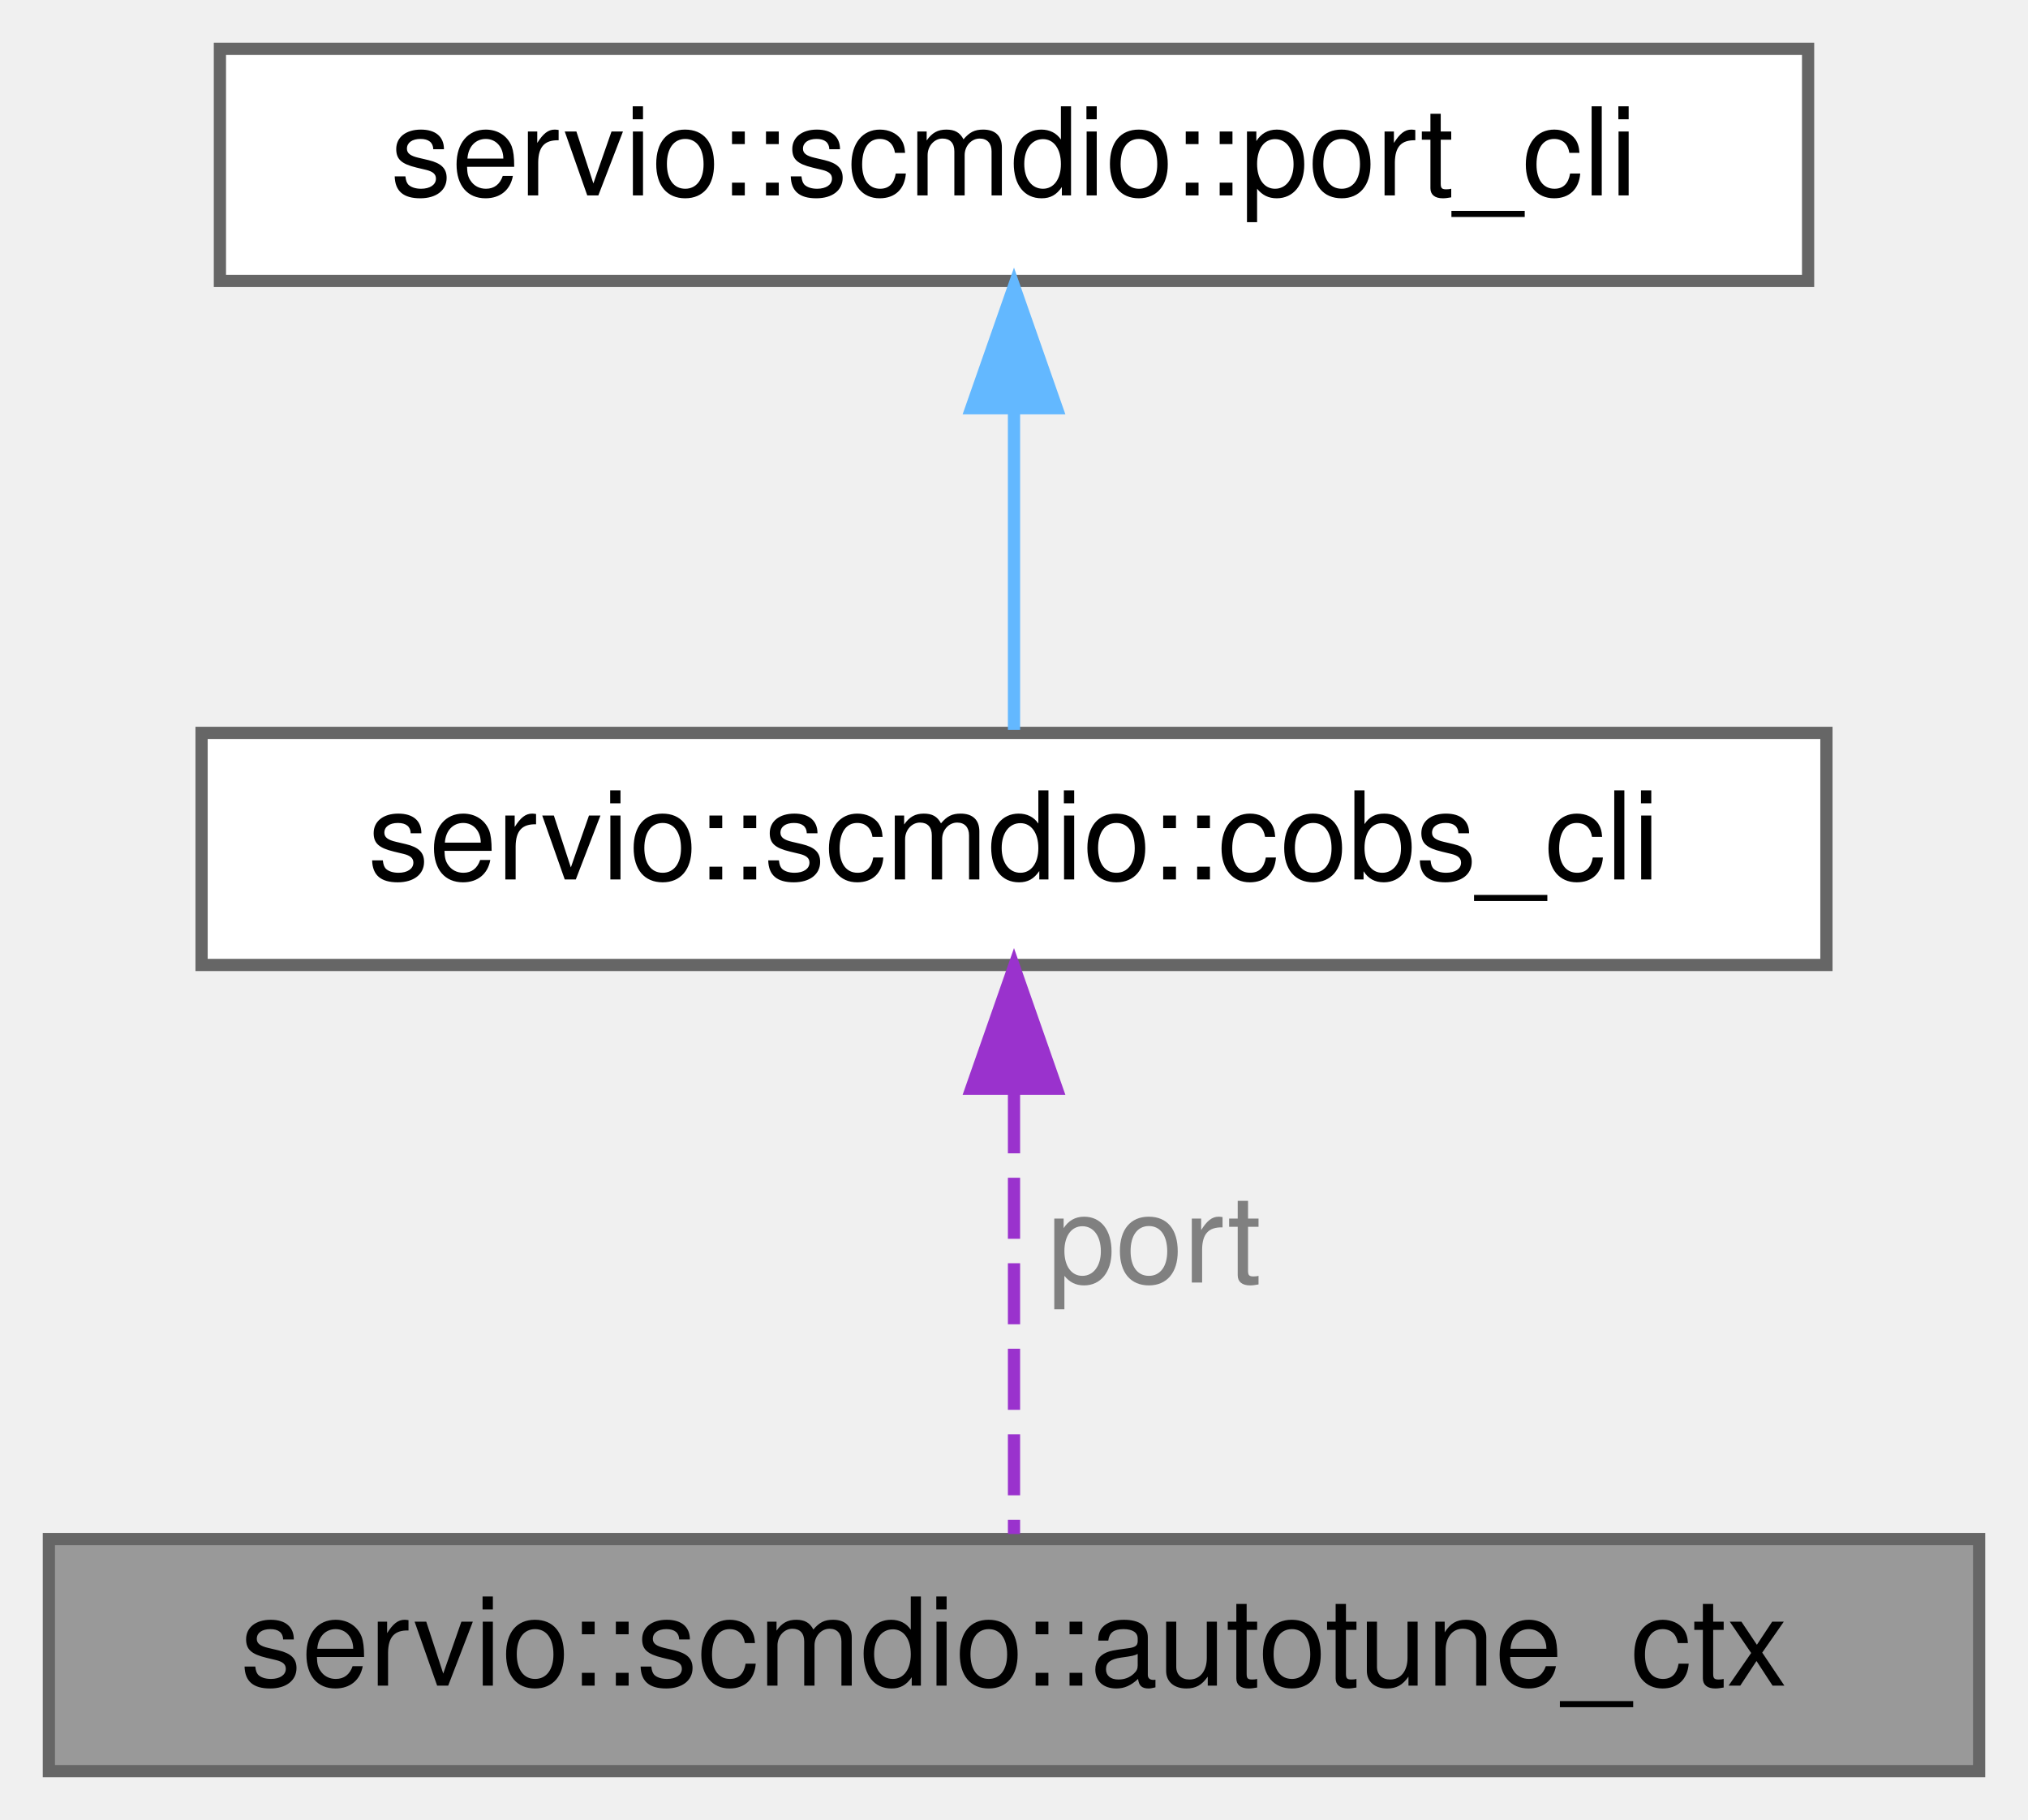
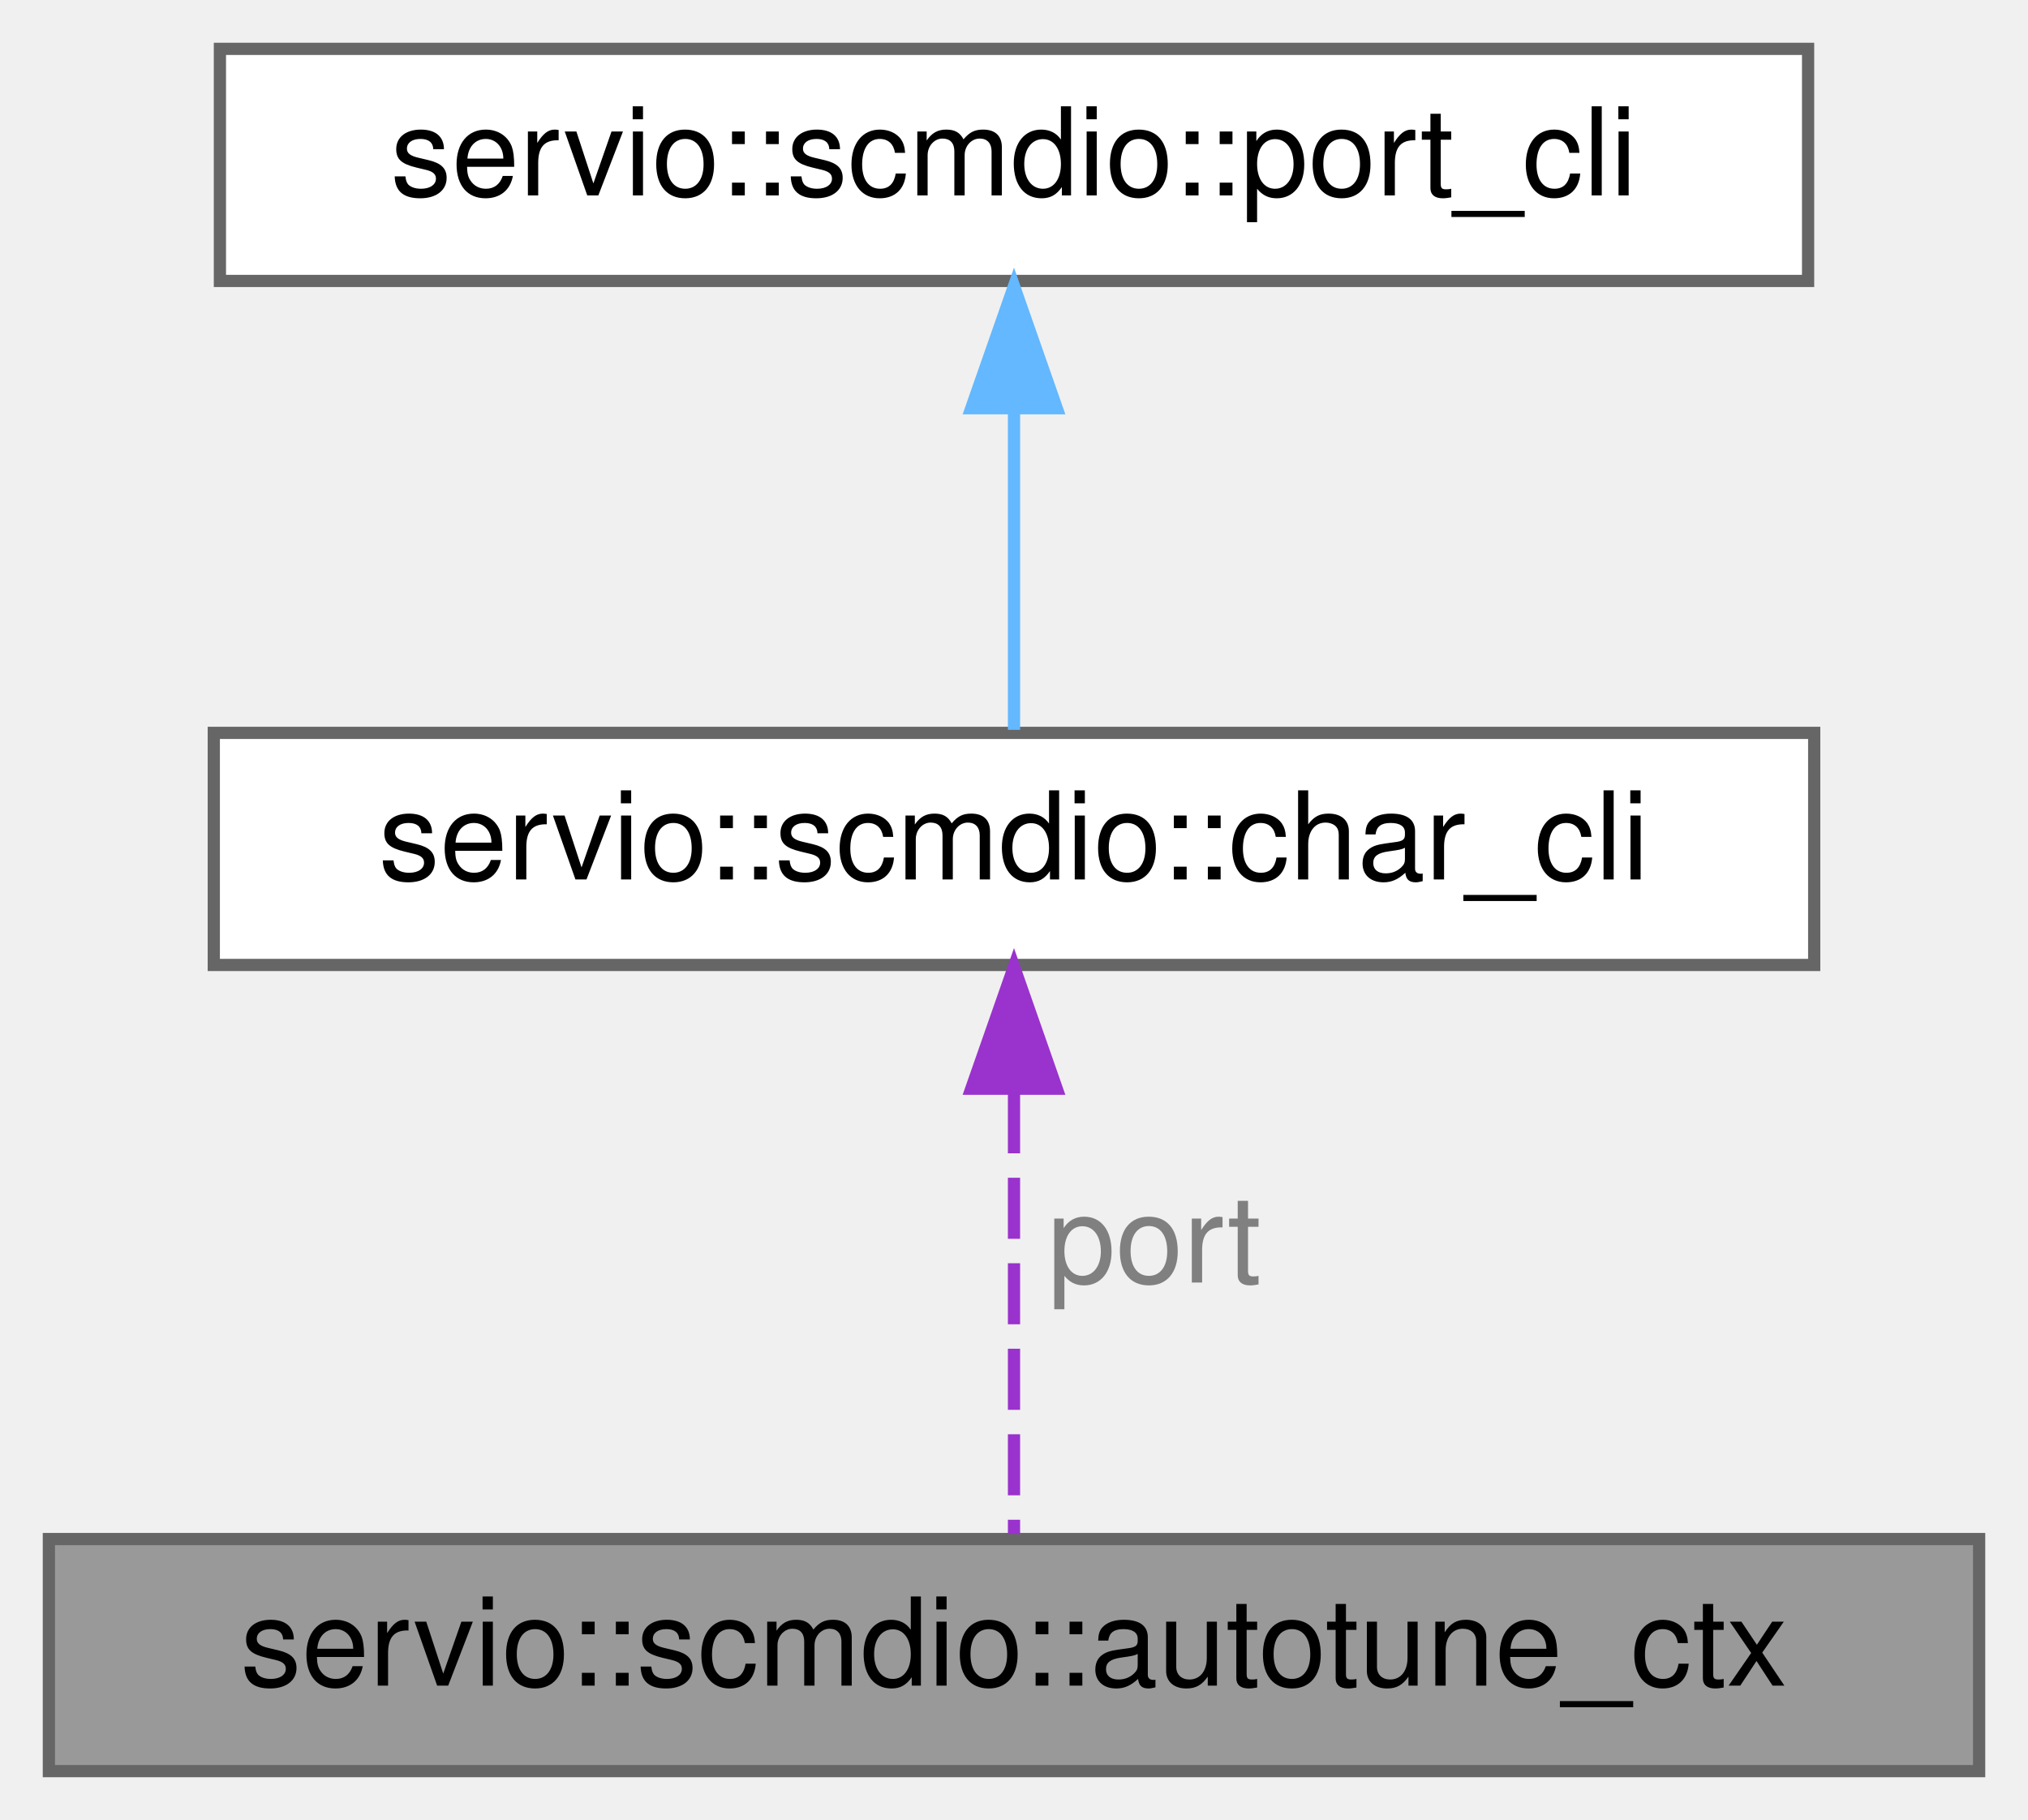
<svg xmlns="http://www.w3.org/2000/svg" xmlns:xlink="http://www.w3.org/1999/xlink" width="166pt" height="149pt" viewBox="0.00 0.00 166.00 149.00">
  <g id="graph0" class="graph" transform="scale(1 1) rotate(0) translate(4 145)">
    <g id="Node000001" class="node">
      <g id="a_Node000001">
        <a xlink:title=" ">
          <polygon fill="#999999" stroke="#666666" points="158,-19 0,-19 0,0 158,0 158,-19" />
          <text text-anchor="middle" x="79" y="-7" font-family="Helvetica,sans-Serif" font-size="10.00">servio::scmdio::autotune_ctx</text>
        </a>
      </g>
    </g>
    <g id="Node000002" class="node">
      <g id="a_Node000002">
-         <a xlink:href="structservio_1_1scmdio_1_1cobs__cli.html" target="_top" xlink:title=" ">
-           <polygon fill="white" stroke="#666666" points="145.5,-85 12.5,-85 12.5,-66 145.5,-66 145.5,-85" />
-           <text text-anchor="middle" x="79" y="-73" font-family="Helvetica,sans-Serif" font-size="10.00">servio::scmdio::cobs_cli</text>
+         <a xlink:href="structservio_1_1scmdio_1_1char__cli.html" target="_top" xlink:title=" ">
+           <polygon fill="white" stroke="#666666" points="144.5,-85 13.5,-85 13.5,-66 144.5,-66 144.5,-85" />
+           <text text-anchor="middle" x="79" y="-73" font-family="Helvetica,sans-Serif" font-size="10.00">servio::scmdio::char_cli</text>
        </a>
      </g>
    </g>
    <g id="edge1_Node000001_Node000002" class="edge">
      <g id="a_edge1_Node000001_Node000002">
        <a xlink:title=" ">
          <path fill="none" stroke="#9a32cd" stroke-dasharray="5,2" d="M79,-55.58C79,-43.63 79,-28.72 79,-19.41" />
          <polygon fill="#9a32cd" stroke="#9a32cd" points="75.5,-55.87 79,-65.87 82.5,-55.87 75.5,-55.87" />
        </a>
      </g>
      <text text-anchor="middle" x="90.5" y="-40" font-family="Helvetica,sans-Serif" font-size="10.00" fill="grey"> port</text>
    </g>
    <g id="Node000003" class="node">
      <g id="a_Node000003">
        <a xlink:href="structservio_1_1scmdio_1_1port__cli.html" target="_top" xlink:title=" ">
          <polygon fill="white" stroke="#666666" points="144,-141 14,-141 14,-122 144,-122 144,-141" />
          <text text-anchor="middle" x="79" y="-129" font-family="Helvetica,sans-Serif" font-size="10.00">servio::scmdio::port_cli</text>
        </a>
      </g>
    </g>
    <g id="edge2_Node000002_Node000003" class="edge">
      <g id="a_edge2_Node000002_Node000003">
        <a xlink:title=" ">
          <path fill="none" stroke="#63b8ff" d="M79,-111.3C79,-102.41 79,-92.28 79,-85.25" />
          <polygon fill="#63b8ff" stroke="#63b8ff" points="75.5,-111.58 79,-121.58 82.5,-111.58 75.5,-111.58" />
        </a>
      </g>
    </g>
  </g>
</svg>
